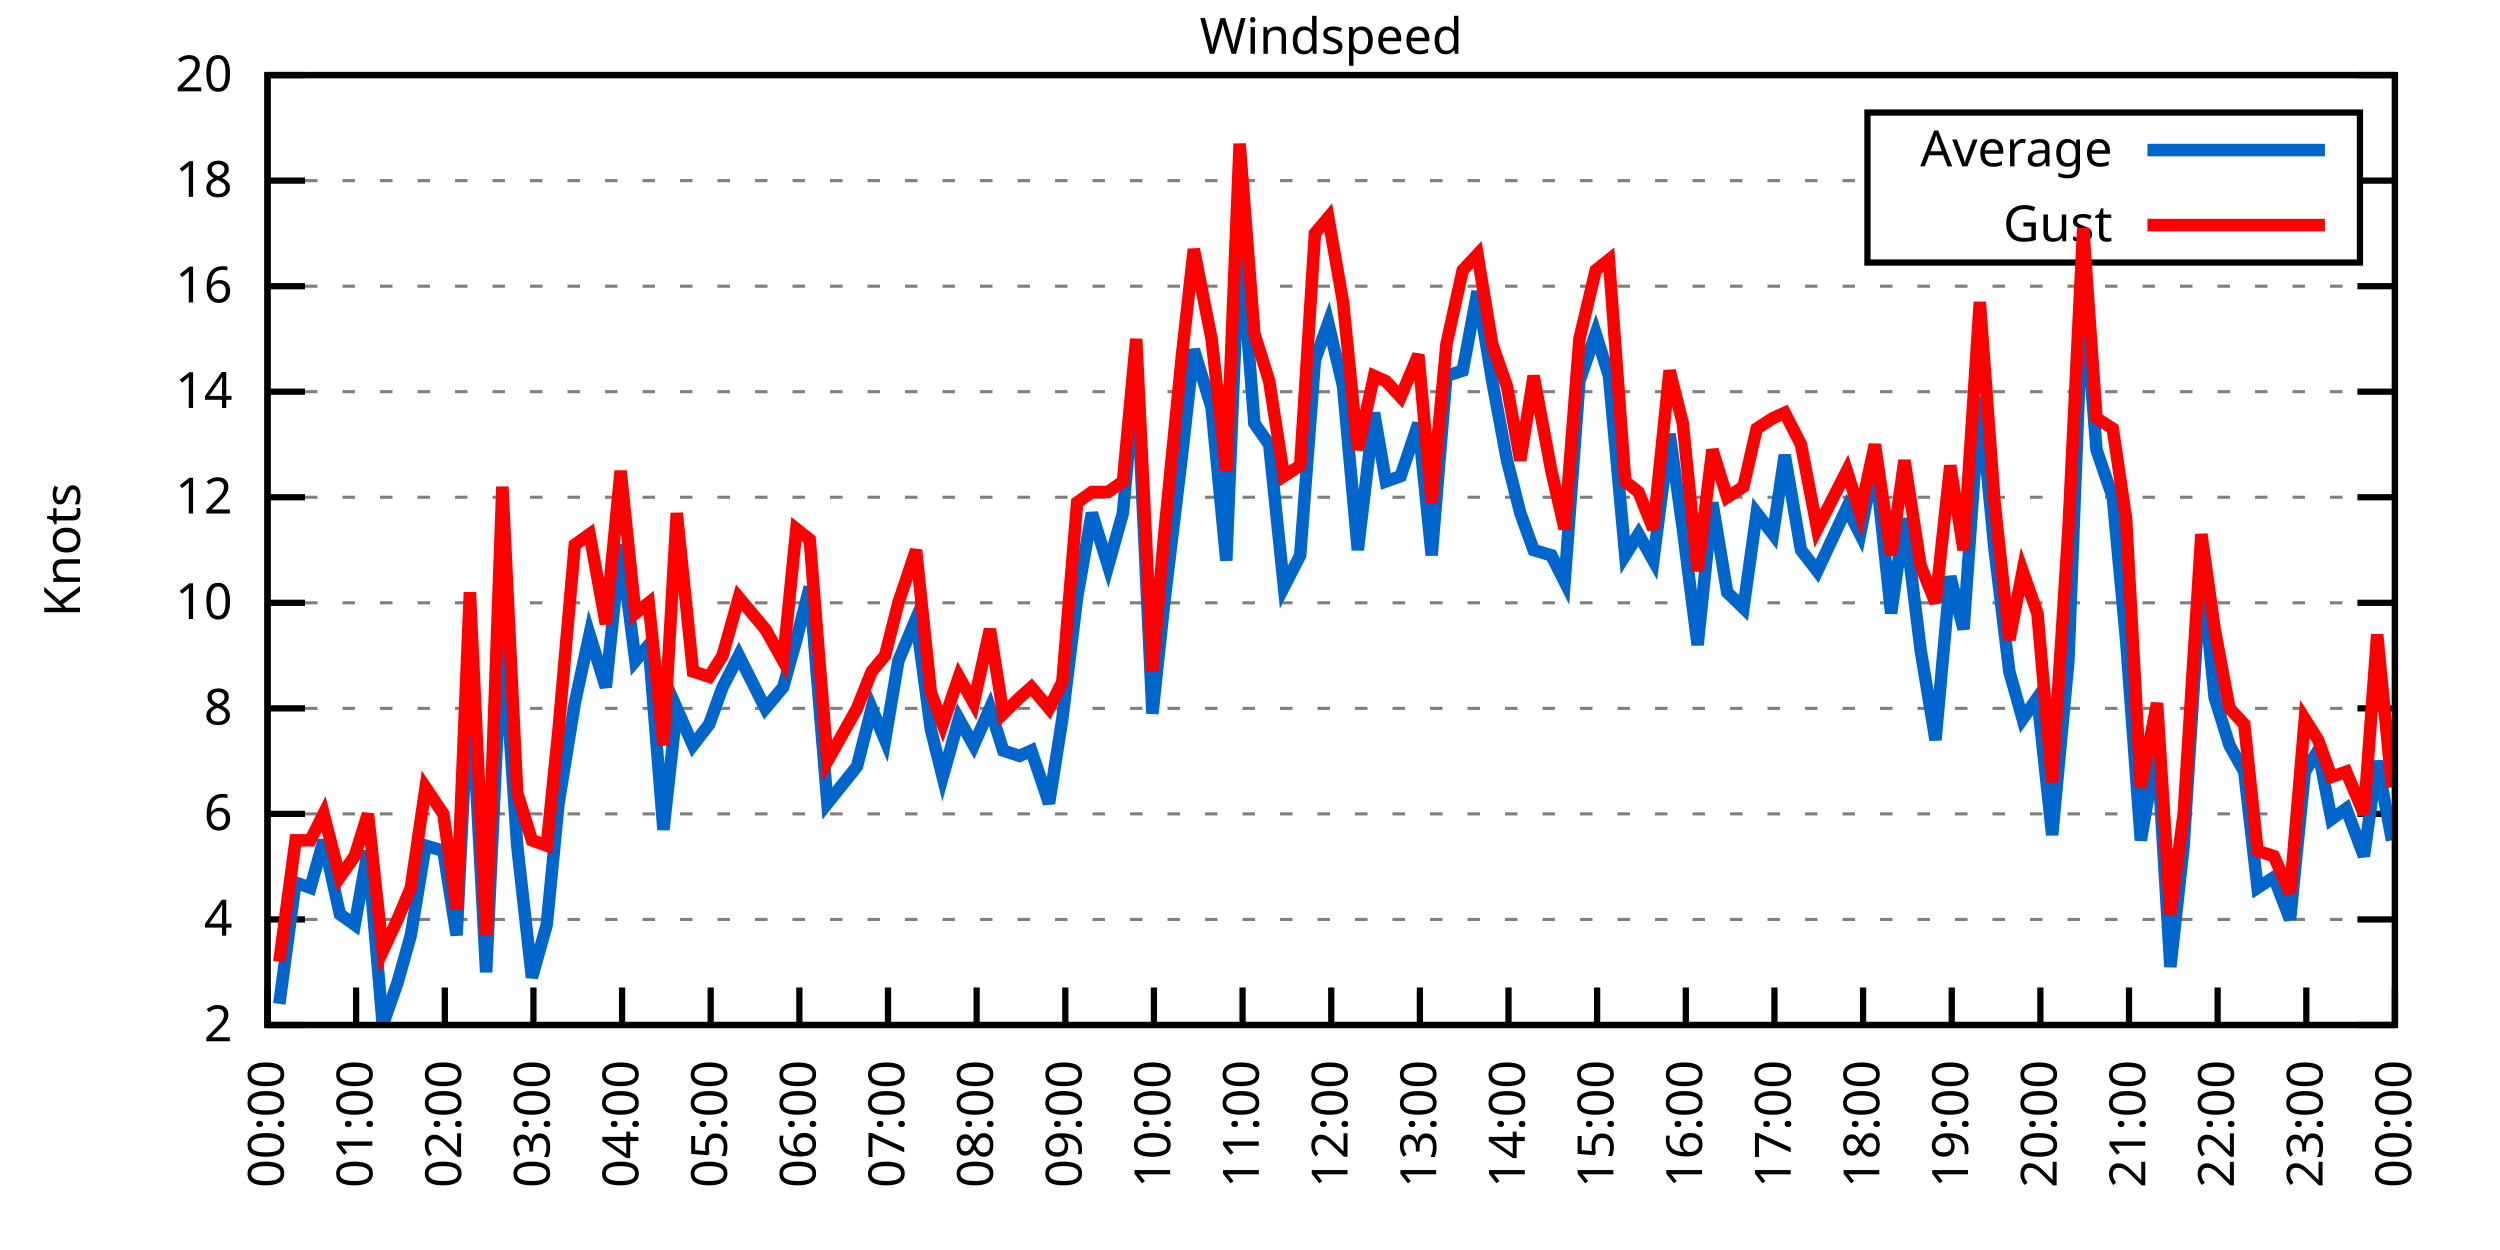
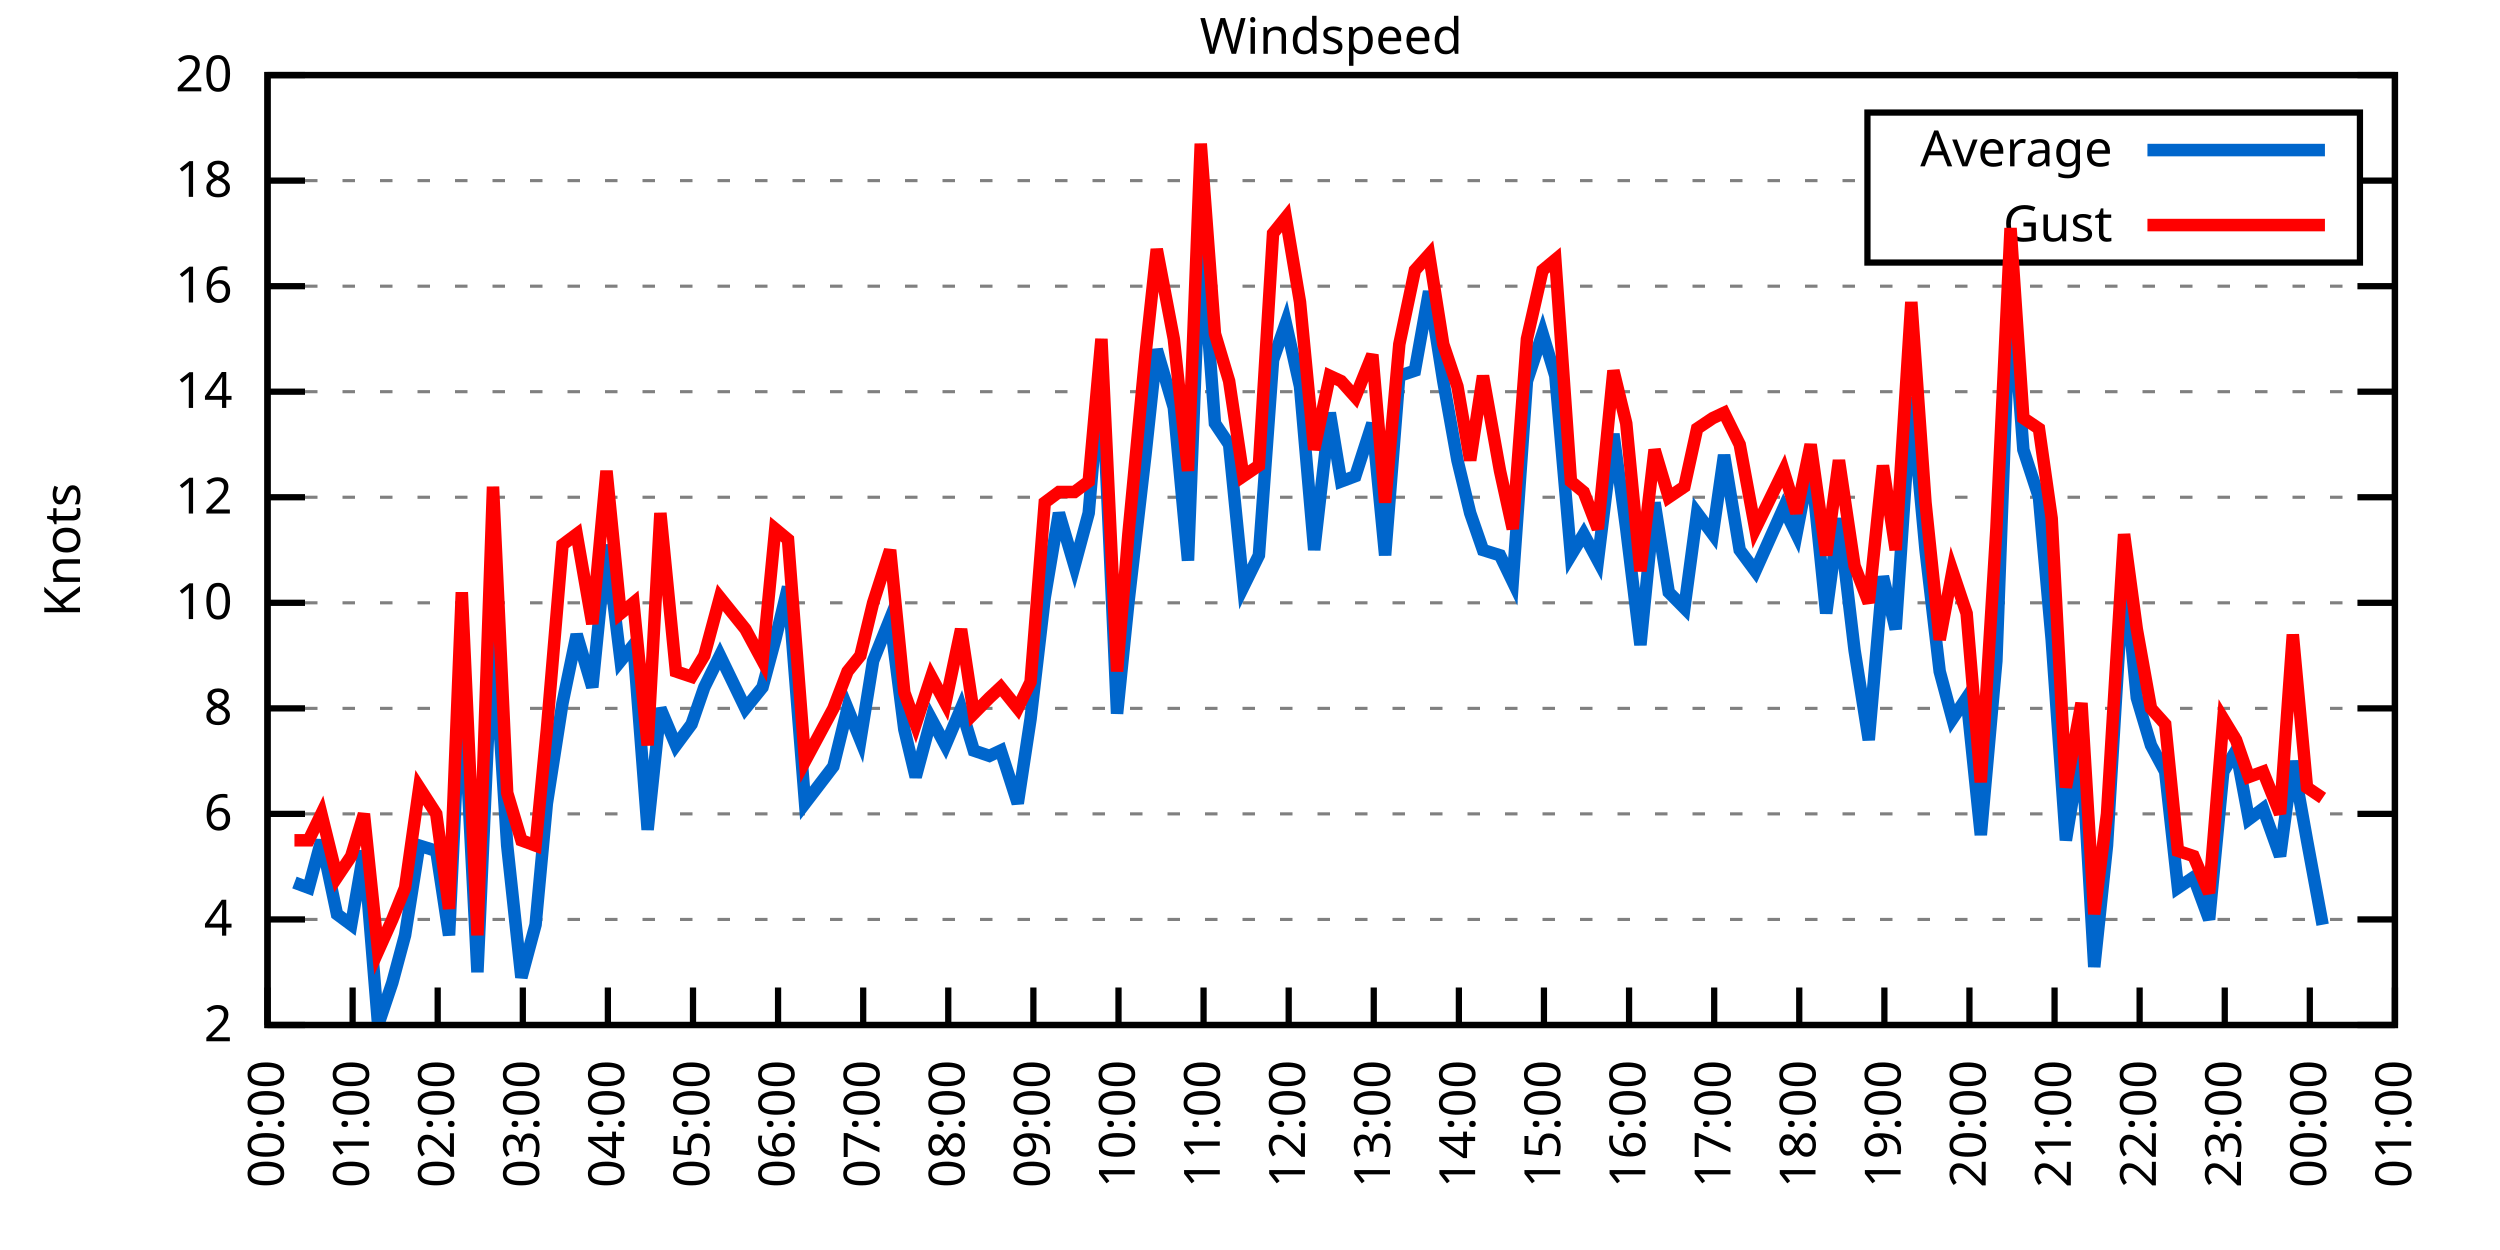
<svg xmlns="http://www.w3.org/2000/svg" xmlns:xlink="http://www.w3.org/1999/xlink" width="400" height="200" viewBox="0 0 400 200">
  <g id="gnuplot_canvas">
    <rect x="0" y="0" width="400" height="200" fill="none" />
    <defs>
      <circle id="gpDot" r="0.5" stroke-width="0.5" stroke="currentColor" />
      <path id="gpPt0" stroke-width="0.333" stroke="currentColor" d="M-1,0 h2 M0,-1 v2" />
      <path id="gpPt1" stroke-width="0.333" stroke="currentColor" d="M-1,-1 L1,1 M1,-1 L-1,1" />
      <path id="gpPt2" stroke-width="0.333" stroke="currentColor" d="M-1,0 L1,0 M0,-1 L0,1 M-1,-1 L1,1 M-1,1 L1,-1" />
      <rect id="gpPt3" stroke-width="0.333" stroke="currentColor" x="-1" y="-1" width="2" height="2" />
      <rect id="gpPt4" stroke-width="0.333" stroke="currentColor" fill="currentColor" x="-1" y="-1" width="2" height="2" />
      <circle id="gpPt5" stroke-width="0.333" stroke="currentColor" cx="0" cy="0" r="1" />
      <use xlink:href="#gpPt5" id="gpPt6" fill="currentColor" stroke="none" />
      <path id="gpPt7" stroke-width="0.333" stroke="currentColor" d="M0,-1.33 L-1.33,0.67 L1.33,0.67 z" />
      <use xlink:href="#gpPt7" id="gpPt8" fill="currentColor" stroke="none" />
      <use xlink:href="#gpPt7" id="gpPt9" stroke="currentColor" transform="rotate(180)" />
      <use xlink:href="#gpPt9" id="gpPt10" fill="currentColor" stroke="none" />
      <use xlink:href="#gpPt3" id="gpPt11" stroke="currentColor" transform="rotate(45)" />
      <use xlink:href="#gpPt11" id="gpPt12" fill="currentColor" stroke="none" />
      <path id="gpPt13" stroke-width="0.333" stroke="currentColor" d="M0,1.330 L1.265,0.411 L0.782,-1.067 L-0.782,-1.076 L-1.265,0.411 z" />
      <use xlink:href="#gpPt13" id="gpPt14" fill="currentColor" stroke="none" />
      <filter id="textbox" filterUnits="objectBoundingBox" x="0" y="0" height="1" width="1">
        <feFlood flood-color="white" flood-opacity="1" result="bgnd" />
        <feComposite in="SourceGraphic" in2="bgnd" operator="atop" />
      </filter>
      <filter id="greybox" filterUnits="objectBoundingBox" x="0" y="0" height="1" width="1">
        <feFlood flood-color="lightgrey" flood-opacity="1" result="grey" />
        <feComposite in="SourceGraphic" in2="grey" operator="atop" />
      </filter>
    </defs>
    <g fill="none" color="white" stroke="currentColor" stroke-width="1.00" stroke-linecap="butt" stroke-linejoin="miter">
</g>
    <g fill="none" color="black" stroke="currentColor" stroke-width="1.00" stroke-linecap="butt" stroke-linejoin="miter">
      <g stroke="none" shape-rendering="crispEdges">
        <polygon fill="rgb(255, 255, 255)" points="42.80,164.00 383.18,164.00 383.18,12.02 42.80,12.02 " />
      </g>
    </g>
    <g fill="none" color="black" stroke="currentColor" stroke-width="1.00" stroke-linecap="butt" stroke-linejoin="miter">
</g>
    <g fill="none" color="black" stroke="black" stroke-width="0.50" stroke-linecap="butt" stroke-linejoin="miter">
</g>
    <g fill="none" color="gray" stroke="currentColor" stroke-width="0.50" stroke-linecap="butt" stroke-linejoin="miter">
      <path stroke="gray" stroke-dasharray="2,4" class="gridline" d="M42.80,164.00 L383.19,164.00  " />
    </g>
    <g fill="none" color="gray" stroke="gray" stroke-width="1.00" stroke-linecap="butt" stroke-linejoin="miter">
</g>
    <g fill="none" color="black" stroke="currentColor" stroke-width="1.00" stroke-linecap="butt" stroke-linejoin="miter">
      <path stroke="black" d="M42.80,164.00 L48.80,164.00 M383.19,164.00 L377.19,164.00  " />
      <g transform="translate(37.20,166.60)" stroke="none" fill="black" font-family="Sans" font-size="8.00" text-anchor="end">
        <text>
          <tspan font-family="Sans"> 2</tspan>
        </text>
      </g>
    </g>
    <g fill="none" color="black" stroke="currentColor" stroke-width="1.00" stroke-linecap="butt" stroke-linejoin="miter">
</g>
    <g fill="none" color="black" stroke="black" stroke-width="0.50" stroke-linecap="butt" stroke-linejoin="miter">
</g>
    <g fill="none" color="gray" stroke="currentColor" stroke-width="0.50" stroke-linecap="butt" stroke-linejoin="miter">
      <path stroke="gray" stroke-dasharray="2,4" class="gridline" d="M42.80,147.11 L383.19,147.11  " />
    </g>
    <g fill="none" color="gray" stroke="gray" stroke-width="1.00" stroke-linecap="butt" stroke-linejoin="miter">
</g>
    <g fill="none" color="black" stroke="currentColor" stroke-width="1.00" stroke-linecap="butt" stroke-linejoin="miter">
      <path stroke="black" d="M42.80,147.11 L48.80,147.11 M383.19,147.11 L377.19,147.11  " />
      <g transform="translate(37.20,149.71)" stroke="none" fill="black" font-family="Sans" font-size="8.00" text-anchor="end">
        <text>
          <tspan font-family="Sans"> 4</tspan>
        </text>
      </g>
    </g>
    <g fill="none" color="black" stroke="currentColor" stroke-width="1.00" stroke-linecap="butt" stroke-linejoin="miter">
</g>
    <g fill="none" color="black" stroke="black" stroke-width="0.50" stroke-linecap="butt" stroke-linejoin="miter">
</g>
    <g fill="none" color="gray" stroke="currentColor" stroke-width="0.50" stroke-linecap="butt" stroke-linejoin="miter">
      <path stroke="gray" stroke-dasharray="2,4" class="gridline" d="M42.80,130.22 L383.19,130.22  " />
    </g>
    <g fill="none" color="gray" stroke="gray" stroke-width="1.00" stroke-linecap="butt" stroke-linejoin="miter">
</g>
    <g fill="none" color="black" stroke="currentColor" stroke-width="1.00" stroke-linecap="butt" stroke-linejoin="miter">
      <path stroke="black" d="M42.80,130.22 L48.80,130.22 M383.19,130.22 L377.19,130.22  " />
      <g transform="translate(37.20,132.82)" stroke="none" fill="black" font-family="Sans" font-size="8.00" text-anchor="end">
        <text>
          <tspan font-family="Sans"> 6</tspan>
        </text>
      </g>
    </g>
    <g fill="none" color="black" stroke="currentColor" stroke-width="1.00" stroke-linecap="butt" stroke-linejoin="miter">
</g>
    <g fill="none" color="black" stroke="black" stroke-width="0.50" stroke-linecap="butt" stroke-linejoin="miter">
</g>
    <g fill="none" color="gray" stroke="currentColor" stroke-width="0.50" stroke-linecap="butt" stroke-linejoin="miter">
      <path stroke="gray" stroke-dasharray="2,4" class="gridline" d="M42.80,113.34 L383.19,113.34  " />
    </g>
    <g fill="none" color="gray" stroke="gray" stroke-width="1.00" stroke-linecap="butt" stroke-linejoin="miter">
</g>
    <g fill="none" color="black" stroke="currentColor" stroke-width="1.00" stroke-linecap="butt" stroke-linejoin="miter">
      <path stroke="black" d="M42.80,113.34 L48.80,113.34 M383.19,113.34 L377.19,113.34  " />
      <g transform="translate(37.20,115.94)" stroke="none" fill="black" font-family="Sans" font-size="8.00" text-anchor="end">
        <text>
          <tspan font-family="Sans"> 8</tspan>
        </text>
      </g>
    </g>
    <g fill="none" color="black" stroke="currentColor" stroke-width="1.00" stroke-linecap="butt" stroke-linejoin="miter">
</g>
    <g fill="none" color="black" stroke="black" stroke-width="0.50" stroke-linecap="butt" stroke-linejoin="miter">
</g>
    <g fill="none" color="gray" stroke="currentColor" stroke-width="0.50" stroke-linecap="butt" stroke-linejoin="miter">
      <path stroke="gray" stroke-dasharray="2,4" class="gridline" d="M42.80,96.45 L383.19,96.45  " />
    </g>
    <g fill="none" color="gray" stroke="gray" stroke-width="1.00" stroke-linecap="butt" stroke-linejoin="miter">
</g>
    <g fill="none" color="black" stroke="currentColor" stroke-width="1.00" stroke-linecap="butt" stroke-linejoin="miter">
      <path stroke="black" d="M42.80,96.45 L48.80,96.45 M383.19,96.45 L377.19,96.45  " />
      <g transform="translate(37.20,99.05)" stroke="none" fill="black" font-family="Sans" font-size="8.00" text-anchor="end">
        <text>
          <tspan font-family="Sans"> 10</tspan>
        </text>
      </g>
    </g>
    <g fill="none" color="black" stroke="currentColor" stroke-width="1.00" stroke-linecap="butt" stroke-linejoin="miter">
</g>
    <g fill="none" color="black" stroke="black" stroke-width="0.50" stroke-linecap="butt" stroke-linejoin="miter">
</g>
    <g fill="none" color="gray" stroke="currentColor" stroke-width="0.50" stroke-linecap="butt" stroke-linejoin="miter">
      <path stroke="gray" stroke-dasharray="2,4" class="gridline" d="M42.80,79.56 L383.19,79.56  " />
    </g>
    <g fill="none" color="gray" stroke="gray" stroke-width="1.00" stroke-linecap="butt" stroke-linejoin="miter">
</g>
    <g fill="none" color="black" stroke="currentColor" stroke-width="1.00" stroke-linecap="butt" stroke-linejoin="miter">
      <path stroke="black" d="M42.80,79.56 L48.80,79.56 M383.19,79.56 L377.19,79.56  " />
      <g transform="translate(37.20,82.16)" stroke="none" fill="black" font-family="Sans" font-size="8.00" text-anchor="end">
        <text>
          <tspan font-family="Sans"> 12</tspan>
        </text>
      </g>
    </g>
    <g fill="none" color="black" stroke="currentColor" stroke-width="1.00" stroke-linecap="butt" stroke-linejoin="miter">
</g>
    <g fill="none" color="black" stroke="black" stroke-width="0.50" stroke-linecap="butt" stroke-linejoin="miter">
</g>
    <g fill="none" color="gray" stroke="currentColor" stroke-width="0.50" stroke-linecap="butt" stroke-linejoin="miter">
      <path stroke="gray" stroke-dasharray="2,4" class="gridline" d="M42.80,62.67 L383.19,62.67  " />
    </g>
    <g fill="none" color="gray" stroke="gray" stroke-width="1.00" stroke-linecap="butt" stroke-linejoin="miter">
</g>
    <g fill="none" color="black" stroke="currentColor" stroke-width="1.00" stroke-linecap="butt" stroke-linejoin="miter">
      <path stroke="black" d="M42.80,62.67 L48.80,62.67 M383.19,62.67 L377.19,62.67  " />
      <g transform="translate(37.20,65.27)" stroke="none" fill="black" font-family="Sans" font-size="8.00" text-anchor="end">
        <text>
          <tspan font-family="Sans"> 14</tspan>
        </text>
      </g>
    </g>
    <g fill="none" color="black" stroke="currentColor" stroke-width="1.00" stroke-linecap="butt" stroke-linejoin="miter">
</g>
    <g fill="none" color="black" stroke="black" stroke-width="0.50" stroke-linecap="butt" stroke-linejoin="miter">
</g>
    <g fill="none" color="gray" stroke="currentColor" stroke-width="0.50" stroke-linecap="butt" stroke-linejoin="miter">
      <path stroke="gray" stroke-dasharray="2,4" class="gridline" d="M42.80,45.79 L383.19,45.79  " />
    </g>
    <g fill="none" color="gray" stroke="gray" stroke-width="1.00" stroke-linecap="butt" stroke-linejoin="miter">
</g>
    <g fill="none" color="black" stroke="currentColor" stroke-width="1.00" stroke-linecap="butt" stroke-linejoin="miter">
      <path stroke="black" d="M42.80,45.79 L48.80,45.79 M383.19,45.79 L377.19,45.79  " />
      <g transform="translate(37.20,48.39)" stroke="none" fill="black" font-family="Sans" font-size="8.00" text-anchor="end">
        <text>
          <tspan font-family="Sans"> 16</tspan>
        </text>
      </g>
    </g>
    <g fill="none" color="black" stroke="currentColor" stroke-width="1.00" stroke-linecap="butt" stroke-linejoin="miter">
</g>
    <g fill="none" color="black" stroke="black" stroke-width="0.50" stroke-linecap="butt" stroke-linejoin="miter">
</g>
    <g fill="none" color="gray" stroke="currentColor" stroke-width="0.50" stroke-linecap="butt" stroke-linejoin="miter">
      <path stroke="gray" stroke-dasharray="2,4" class="gridline" d="M42.80,28.90 L298.79,28.90 M377.59,28.90 L383.19,28.90  " />
    </g>
    <g fill="none" color="gray" stroke="gray" stroke-width="1.00" stroke-linecap="butt" stroke-linejoin="miter">
</g>
    <g fill="none" color="black" stroke="currentColor" stroke-width="1.00" stroke-linecap="butt" stroke-linejoin="miter">
      <path stroke="black" d="M42.80,28.90 L48.80,28.90 M383.19,28.90 L377.19,28.90  " />
      <g transform="translate(37.20,31.50)" stroke="none" fill="black" font-family="Sans" font-size="8.00" text-anchor="end">
        <text>
          <tspan font-family="Sans"> 18</tspan>
        </text>
      </g>
    </g>
    <g fill="none" color="black" stroke="currentColor" stroke-width="1.00" stroke-linecap="butt" stroke-linejoin="miter">
</g>
    <g fill="none" color="black" stroke="black" stroke-width="0.50" stroke-linecap="butt" stroke-linejoin="miter">
</g>
    <g fill="none" color="gray" stroke="currentColor" stroke-width="0.50" stroke-linecap="butt" stroke-linejoin="miter">
      <path stroke="gray" stroke-dasharray="2,4" class="gridline" d="M42.80,12.01 L383.19,12.01  " />
    </g>
    <g fill="none" color="gray" stroke="gray" stroke-width="1.00" stroke-linecap="butt" stroke-linejoin="miter">
</g>
    <g fill="none" color="black" stroke="currentColor" stroke-width="1.00" stroke-linecap="butt" stroke-linejoin="miter">
      <path stroke="black" d="M42.80,12.01 L48.80,12.01 M383.19,12.01 L377.19,12.01  " />
      <g transform="translate(37.20,14.61)" stroke="none" fill="black" font-family="Sans" font-size="8.00" text-anchor="end">
        <text>
          <tspan font-family="Sans"> 20</tspan>
        </text>
      </g>
    </g>
    <g fill="none" color="black" stroke="currentColor" stroke-width="1.00" stroke-linecap="butt" stroke-linejoin="miter">
      <path stroke="black" d="M42.80,164.00 L42.80,158.00  " />
      <g transform="translate(45.40,169.60) rotate(270.00)" stroke="none" fill="black" font-family="Sans" font-size="8.00" text-anchor="end">
        <text>
          <tspan font-family="Sans">00:00</tspan>
        </text>
      </g>
    </g>
    <g fill="none" color="black" stroke="currentColor" stroke-width="1.00" stroke-linecap="butt" stroke-linejoin="miter">
-       <path stroke="black" d="M56.98,164.00 L56.98,158.00  " />
-       <g transform="translate(59.58,169.60) rotate(270.00)" stroke="none" fill="black" font-family="Sans" font-size="8.00" text-anchor="end">
+       <path stroke="black" d="M56.42,164.00 L56.42,158.00  " />
+       <g transform="translate(59.02,169.60) rotate(270.00)" stroke="none" fill="black" font-family="Sans" font-size="8.00" text-anchor="end">
        <text>
          <tspan font-family="Sans">01:00</tspan>
        </text>
      </g>
    </g>
    <g fill="none" color="black" stroke="currentColor" stroke-width="1.00" stroke-linecap="butt" stroke-linejoin="miter">
-       <path stroke="black" d="M71.17,164.00 L71.17,158.00  " />
-       <g transform="translate(73.77,169.60) rotate(270.00)" stroke="none" fill="black" font-family="Sans" font-size="8.00" text-anchor="end">
+       <path stroke="black" d="M70.03,164.00 L70.03,158.00  " />
+       <g transform="translate(72.63,169.60) rotate(270.00)" stroke="none" fill="black" font-family="Sans" font-size="8.00" text-anchor="end">
        <text>
          <tspan font-family="Sans">02:00</tspan>
        </text>
      </g>
    </g>
    <g fill="none" color="black" stroke="currentColor" stroke-width="1.00" stroke-linecap="butt" stroke-linejoin="miter">
-       <path stroke="black" d="M85.35,164.00 L85.35,158.00  " />
-       <g transform="translate(87.95,169.60) rotate(270.00)" stroke="none" fill="black" font-family="Sans" font-size="8.00" text-anchor="end">
+       <path stroke="black" d="M83.65,164.00 L83.65,158.00  " />
+       <g transform="translate(86.25,169.60) rotate(270.00)" stroke="none" fill="black" font-family="Sans" font-size="8.00" text-anchor="end">
        <text>
          <tspan font-family="Sans">03:00</tspan>
        </text>
      </g>
    </g>
    <g fill="none" color="black" stroke="currentColor" stroke-width="1.00" stroke-linecap="butt" stroke-linejoin="miter">
-       <path stroke="black" d="M99.53,164.00 L99.53,158.00  " />
-       <g transform="translate(102.13,169.60) rotate(270.00)" stroke="none" fill="black" font-family="Sans" font-size="8.00" text-anchor="end">
+       <path stroke="black" d="M97.26,164.00 L97.26,158.00  " />
+       <g transform="translate(99.86,169.60) rotate(270.00)" stroke="none" fill="black" font-family="Sans" font-size="8.00" text-anchor="end">
        <text>
          <tspan font-family="Sans">04:00</tspan>
        </text>
      </g>
    </g>
    <g fill="none" color="black" stroke="currentColor" stroke-width="1.00" stroke-linecap="butt" stroke-linejoin="miter">
-       <path stroke="black" d="M113.71,164.00 L113.71,158.00  " />
-       <g transform="translate(116.31,169.60) rotate(270.00)" stroke="none" fill="black" font-family="Sans" font-size="8.00" text-anchor="end">
+       <path stroke="black" d="M110.88,164.00 L110.88,158.00  " />
+       <g transform="translate(113.48,169.60) rotate(270.00)" stroke="none" fill="black" font-family="Sans" font-size="8.00" text-anchor="end">
        <text>
          <tspan font-family="Sans">05:00</tspan>
        </text>
      </g>
    </g>
    <g fill="none" color="black" stroke="currentColor" stroke-width="1.00" stroke-linecap="butt" stroke-linejoin="miter">
-       <path stroke="black" d="M127.90,164.00 L127.90,158.00  " />
-       <g transform="translate(130.50,169.60) rotate(270.00)" stroke="none" fill="black" font-family="Sans" font-size="8.00" text-anchor="end">
+       <path stroke="black" d="M124.49,164.00 L124.49,158.00  " />
+       <g transform="translate(127.09,169.60) rotate(270.00)" stroke="none" fill="black" font-family="Sans" font-size="8.00" text-anchor="end">
        <text>
          <tspan font-family="Sans">06:00</tspan>
        </text>
      </g>
    </g>
    <g fill="none" color="black" stroke="currentColor" stroke-width="1.00" stroke-linecap="butt" stroke-linejoin="miter">
-       <path stroke="black" d="M142.08,164.00 L142.08,158.00  " />
-       <g transform="translate(144.68,169.60) rotate(270.00)" stroke="none" fill="black" font-family="Sans" font-size="8.00" text-anchor="end">
+       <path stroke="black" d="M138.11,164.00 L138.11,158.00  " />
+       <g transform="translate(140.71,169.60) rotate(270.00)" stroke="none" fill="black" font-family="Sans" font-size="8.00" text-anchor="end">
        <text>
          <tspan font-family="Sans">07:00</tspan>
        </text>
      </g>
    </g>
    <g fill="none" color="black" stroke="currentColor" stroke-width="1.00" stroke-linecap="butt" stroke-linejoin="miter">
-       <path stroke="black" d="M156.26,164.00 L156.26,158.00  " />
-       <g transform="translate(158.86,169.60) rotate(270.00)" stroke="none" fill="black" font-family="Sans" font-size="8.00" text-anchor="end">
+       <path stroke="black" d="M151.72,164.00 L151.72,158.00  " />
+       <g transform="translate(154.32,169.60) rotate(270.00)" stroke="none" fill="black" font-family="Sans" font-size="8.00" text-anchor="end">
        <text>
          <tspan font-family="Sans">08:00</tspan>
        </text>
      </g>
    </g>
    <g fill="none" color="black" stroke="currentColor" stroke-width="1.00" stroke-linecap="butt" stroke-linejoin="miter">
-       <path stroke="black" d="M170.45,164.00 L170.45,158.00  " />
-       <g transform="translate(173.05,169.60) rotate(270.00)" stroke="none" fill="black" font-family="Sans" font-size="8.00" text-anchor="end">
+       <path stroke="black" d="M165.34,164.00 L165.34,158.00  " />
+       <g transform="translate(167.94,169.60) rotate(270.00)" stroke="none" fill="black" font-family="Sans" font-size="8.00" text-anchor="end">
        <text>
          <tspan font-family="Sans">09:00</tspan>
        </text>
      </g>
    </g>
    <g fill="none" color="black" stroke="currentColor" stroke-width="1.00" stroke-linecap="butt" stroke-linejoin="miter">
-       <path stroke="black" d="M184.63,164.00 L184.63,158.00  " />
-       <g transform="translate(187.23,169.60) rotate(270.00)" stroke="none" fill="black" font-family="Sans" font-size="8.00" text-anchor="end">
+       <path stroke="black" d="M178.96,164.00 L178.96,158.00  " />
+       <g transform="translate(181.56,169.60) rotate(270.00)" stroke="none" fill="black" font-family="Sans" font-size="8.00" text-anchor="end">
        <text>
          <tspan font-family="Sans">10:00</tspan>
        </text>
      </g>
    </g>
    <g fill="none" color="black" stroke="currentColor" stroke-width="1.00" stroke-linecap="butt" stroke-linejoin="miter">
-       <path stroke="black" d="M198.81,164.00 L198.81,158.00  " />
-       <g transform="translate(201.41,169.60) rotate(270.00)" stroke="none" fill="black" font-family="Sans" font-size="8.00" text-anchor="end">
+       <path stroke="black" d="M192.57,164.00 L192.57,158.00  " />
+       <g transform="translate(195.17,169.60) rotate(270.00)" stroke="none" fill="black" font-family="Sans" font-size="8.00" text-anchor="end">
        <text>
          <tspan font-family="Sans">11:00</tspan>
        </text>
      </g>
    </g>
    <g fill="none" color="black" stroke="currentColor" stroke-width="1.00" stroke-linecap="butt" stroke-linejoin="miter">
-       <path stroke="black" d="M213.00,164.00 L213.00,158.00  " />
-       <g transform="translate(215.60,169.60) rotate(270.00)" stroke="none" fill="black" font-family="Sans" font-size="8.00" text-anchor="end">
+       <path stroke="black" d="M206.19,164.00 L206.19,158.00  " />
+       <g transform="translate(208.79,169.60) rotate(270.00)" stroke="none" fill="black" font-family="Sans" font-size="8.00" text-anchor="end">
        <text>
          <tspan font-family="Sans">12:00</tspan>
        </text>
      </g>
    </g>
    <g fill="none" color="black" stroke="currentColor" stroke-width="1.00" stroke-linecap="butt" stroke-linejoin="miter">
-       <path stroke="black" d="M227.18,164.00 L227.18,158.00  " />
-       <g transform="translate(229.78,169.60) rotate(270.00)" stroke="none" fill="black" font-family="Sans" font-size="8.00" text-anchor="end">
+       <path stroke="black" d="M219.80,164.00 L219.80,158.00  " />
+       <g transform="translate(222.40,169.60) rotate(270.00)" stroke="none" fill="black" font-family="Sans" font-size="8.00" text-anchor="end">
        <text>
          <tspan font-family="Sans">13:00</tspan>
        </text>
      </g>
    </g>
    <g fill="none" color="black" stroke="currentColor" stroke-width="1.00" stroke-linecap="butt" stroke-linejoin="miter">
-       <path stroke="black" d="M241.36,164.00 L241.36,158.00  " />
-       <g transform="translate(243.96,169.60) rotate(270.00)" stroke="none" fill="black" font-family="Sans" font-size="8.00" text-anchor="end">
+       <path stroke="black" d="M233.42,164.00 L233.42,158.00  " />
+       <g transform="translate(236.02,169.60) rotate(270.00)" stroke="none" fill="black" font-family="Sans" font-size="8.00" text-anchor="end">
        <text>
          <tspan font-family="Sans">14:00</tspan>
        </text>
      </g>
    </g>
    <g fill="none" color="black" stroke="currentColor" stroke-width="1.00" stroke-linecap="butt" stroke-linejoin="miter">
-       <path stroke="black" d="M255.54,164.00 L255.54,158.00  " />
-       <g transform="translate(258.14,169.60) rotate(270.00)" stroke="none" fill="black" font-family="Sans" font-size="8.00" text-anchor="end">
+       <path stroke="black" d="M247.03,164.00 L247.03,158.00  " />
+       <g transform="translate(249.63,169.60) rotate(270.00)" stroke="none" fill="black" font-family="Sans" font-size="8.00" text-anchor="end">
        <text>
          <tspan font-family="Sans">15:00</tspan>
        </text>
      </g>
    </g>
    <g fill="none" color="black" stroke="currentColor" stroke-width="1.00" stroke-linecap="butt" stroke-linejoin="miter">
-       <path stroke="black" d="M269.73,164.00 L269.73,158.00  " />
-       <g transform="translate(272.33,169.60) rotate(270.00)" stroke="none" fill="black" font-family="Sans" font-size="8.00" text-anchor="end">
+       <path stroke="black" d="M260.65,164.00 L260.65,158.00  " />
+       <g transform="translate(263.25,169.60) rotate(270.00)" stroke="none" fill="black" font-family="Sans" font-size="8.00" text-anchor="end">
        <text>
          <tspan font-family="Sans">16:00</tspan>
        </text>
      </g>
    </g>
    <g fill="none" color="black" stroke="currentColor" stroke-width="1.00" stroke-linecap="butt" stroke-linejoin="miter">
-       <path stroke="black" d="M283.91,164.00 L283.91,158.00  " />
-       <g transform="translate(286.51,169.60) rotate(270.00)" stroke="none" fill="black" font-family="Sans" font-size="8.00" text-anchor="end">
+       <path stroke="black" d="M274.27,164.00 L274.27,158.00  " />
+       <g transform="translate(276.87,169.60) rotate(270.00)" stroke="none" fill="black" font-family="Sans" font-size="8.00" text-anchor="end">
        <text>
          <tspan font-family="Sans">17:00</tspan>
        </text>
      </g>
    </g>
    <g fill="none" color="black" stroke="currentColor" stroke-width="1.00" stroke-linecap="butt" stroke-linejoin="miter">
-       <path stroke="black" d="M298.09,164.00 L298.09,158.00  " />
-       <g transform="translate(300.69,169.60) rotate(270.00)" stroke="none" fill="black" font-family="Sans" font-size="8.00" text-anchor="end">
+       <path stroke="black" d="M287.88,164.00 L287.88,158.00  " />
+       <g transform="translate(290.48,169.60) rotate(270.00)" stroke="none" fill="black" font-family="Sans" font-size="8.00" text-anchor="end">
        <text>
          <tspan font-family="Sans">18:00</tspan>
        </text>
      </g>
    </g>
    <g fill="none" color="black" stroke="currentColor" stroke-width="1.00" stroke-linecap="butt" stroke-linejoin="miter">
-       <path stroke="black" d="M312.28,164.00 L312.28,158.00  " />
-       <g transform="translate(314.88,169.60) rotate(270.00)" stroke="none" fill="black" font-family="Sans" font-size="8.00" text-anchor="end">
+       <path stroke="black" d="M301.50,164.00 L301.50,158.00  " />
+       <g transform="translate(304.10,169.60) rotate(270.00)" stroke="none" fill="black" font-family="Sans" font-size="8.00" text-anchor="end">
        <text>
          <tspan font-family="Sans">19:00</tspan>
        </text>
      </g>
    </g>
    <g fill="none" color="black" stroke="currentColor" stroke-width="1.00" stroke-linecap="butt" stroke-linejoin="miter">
-       <path stroke="black" d="M326.46,164.00 L326.46,158.00  " />
-       <g transform="translate(329.06,169.60) rotate(270.00)" stroke="none" fill="black" font-family="Sans" font-size="8.00" text-anchor="end">
+       <path stroke="black" d="M315.11,164.00 L315.11,158.00  " />
+       <g transform="translate(317.71,169.60) rotate(270.00)" stroke="none" fill="black" font-family="Sans" font-size="8.00" text-anchor="end">
        <text>
          <tspan font-family="Sans">20:00</tspan>
        </text>
      </g>
    </g>
    <g fill="none" color="black" stroke="currentColor" stroke-width="1.00" stroke-linecap="butt" stroke-linejoin="miter">
-       <path stroke="black" d="M340.64,164.00 L340.64,158.00  " />
-       <g transform="translate(343.24,169.60) rotate(270.00)" stroke="none" fill="black" font-family="Sans" font-size="8.00" text-anchor="end">
+       <path stroke="black" d="M328.73,164.00 L328.73,158.00  " />
+       <g transform="translate(331.33,169.60) rotate(270.00)" stroke="none" fill="black" font-family="Sans" font-size="8.00" text-anchor="end">
        <text>
          <tspan font-family="Sans">21:00</tspan>
        </text>
      </g>
    </g>
    <g fill="none" color="black" stroke="currentColor" stroke-width="1.00" stroke-linecap="butt" stroke-linejoin="miter">
-       <path stroke="black" d="M354.82,164.00 L354.82,158.00  " />
-       <g transform="translate(357.42,169.60) rotate(270.00)" stroke="none" fill="black" font-family="Sans" font-size="8.00" text-anchor="end">
+       <path stroke="black" d="M342.34,164.00 L342.34,158.00  " />
+       <g transform="translate(344.94,169.60) rotate(270.00)" stroke="none" fill="black" font-family="Sans" font-size="8.00" text-anchor="end">
        <text>
          <tspan font-family="Sans">22:00</tspan>
        </text>
      </g>
    </g>
    <g fill="none" color="black" stroke="currentColor" stroke-width="1.00" stroke-linecap="butt" stroke-linejoin="miter">
-       <path stroke="black" d="M369.01,164.00 L369.01,158.00  " />
-       <g transform="translate(371.61,169.60) rotate(270.00)" stroke="none" fill="black" font-family="Sans" font-size="8.00" text-anchor="end">
+       <path stroke="black" d="M355.96,164.00 L355.96,158.00  " />
+       <g transform="translate(358.56,169.60) rotate(270.00)" stroke="none" fill="black" font-family="Sans" font-size="8.00" text-anchor="end">
        <text>
          <tspan font-family="Sans">23:00</tspan>
+         </text>
+       </g>
+     </g>
+     <g fill="none" color="black" stroke="currentColor" stroke-width="1.00" stroke-linecap="butt" stroke-linejoin="miter">
+       <path stroke="black" d="M369.57,164.00 L369.57,158.00  " />
+       <g transform="translate(372.17,169.60) rotate(270.00)" stroke="none" fill="black" font-family="Sans" font-size="8.00" text-anchor="end">
+         <text>
+           <tspan font-family="Sans">00:00</tspan>
        </text>
      </g>
    </g>
    <g fill="none" color="black" stroke="currentColor" stroke-width="1.00" stroke-linecap="butt" stroke-linejoin="miter">
      <path stroke="black" d="M383.19,164.00 L383.19,158.00  " />
      <g transform="translate(385.79,169.60) rotate(270.00)" stroke="none" fill="black" font-family="Sans" font-size="8.00" text-anchor="end">
        <text>
-           <tspan font-family="Sans">00:00</tspan>
+           <tspan font-family="Sans">01:00</tspan>
        </text>
      </g>
    </g>
    <g fill="none" color="black" stroke="currentColor" stroke-width="1.00" stroke-linecap="butt" stroke-linejoin="miter">
</g>
    <g fill="none" color="black" stroke="currentColor" stroke-width="1.00" stroke-linecap="butt" stroke-linejoin="miter">
      <path stroke="black" d="M42.80,12.01 L42.80,164.00 L383.19,164.00 L383.19,12.01 L42.80,12.01 Z  " />
    </g>
    <g fill="none" color="black" stroke="currentColor" stroke-width="1.00" stroke-linecap="butt" stroke-linejoin="miter">
</g>
    <g fill="none" color="black" stroke="currentColor" stroke-width="1.00" stroke-linecap="butt" stroke-linejoin="miter">
      <path stroke="black" d="M298.79,42.01 L298.79,18.01 L377.59,18.01 L377.59,42.01 L298.79,42.01 Z  " />
    </g>
    <g id="Windspeed_plot_1">
      <g fill="none" color="white" stroke="black" stroke-width="2.00" stroke-linecap="butt" stroke-linejoin="miter">
</g>
      <g fill="none" color="black" stroke="currentColor" stroke-width="2.00" stroke-linecap="butt" stroke-linejoin="miter">
        <g transform="translate(337.99,26.61)" stroke="none" fill="black" font-family="Sans" font-size="8.00" text-anchor="end">
          <text>
            <tspan font-family="Sans">Average</tspan>
          </text>
        </g>
      </g>
      <g fill="none" color="black" stroke="currentColor" stroke-width="2.00" stroke-linecap="butt" stroke-linejoin="miter">
-         <path stroke="rgb(  0, 102, 204)" d="M343.59,24.01 L371.99,24.01 M44.69,160.62 L47.29,141.20 L49.66,142.05 L51.78,134.45 L54.38,146.27 L56.75,147.96   L58.87,136.14 L61.24,164.00 L63.60,157.24 L65.73,149.65 L68.09,135.29 L70.93,136.14 L73.06,149.65 L75.18,106.58   L77.78,155.56 L80.38,99.83 L82.75,135.29 L85.11,156.40 L87.48,147.96 L89.37,128.54 L91.97,112.49 L94.33,101.52   L96.93,109.96 L99.30,87.16 L101.66,105.74 L103.79,103.20 L106.15,132.76 L108.28,113.34 L110.88,119.25 L113.48,115.87   L115.61,109.96 L118.21,104.89 L120.33,109.11 L122.46,113.34 L125.30,109.96 L127.42,102.36 L129.55,93.92 L132.39,128.54   L137.12,122.62 L139.48,113.34 L141.61,118.40 L143.74,105.74 L146.57,98.98 L148.94,116.71 L150.83,124.31 L153.43,115.03   L155.79,119.25 L158.39,113.34 L160.52,120.09 L163.12,120.94 L165.01,120.09 L167.85,128.54 L169.97,115.03 L172.34,95.60   L174.70,82.09 L177.30,90.54 L179.67,82.09 L181.79,58.45 L184.39,114.18 L186.28,96.45 L189.12,72.81 L191.01,55.92   L193.85,65.21 L196.21,89.69 L198.34,37.34 L200.70,67.74 L203.07,71.12 L205.43,93.92 L208.03,88.85 L210.39,57.61   L212.52,51.70 L214.89,61.83 L217.25,88.00 L219.85,66.05 L221.74,77.03 L224.10,76.18 L226.94,67.74 L229.07,88.85   L231.43,60.14 L234.03,59.30 L236.40,46.63 L238.76,60.98 L241.12,73.65 L243.25,82.09 L245.38,88.00 L248.22,88.85   L250.34,93.07 L252.71,60.98 L255.31,53.39 L257.43,60.14 L260.04,88.85 L262.16,85.47 L264.53,89.69 L267.13,69.43   L269.25,84.63 L271.62,103.20 L273.98,80.41 L276.35,94.76 L278.95,97.29 L281.07,82.09 L283.67,85.47 L285.56,72.81   L288.16,88.00 L290.76,91.38 L295.49,81.25 L297.62,85.47 L299.98,73.65 L302.58,98.14 L304.71,82.94 L307.31,104.05   L309.68,118.40 L312.04,92.23 L314.17,100.67 L316.77,63.52 L319.13,88.00 L321.49,107.43 L323.62,115.03 L325.99,111.65   L328.35,133.60 L330.95,105.74 L333.31,44.94 L335.44,71.96 L338.04,79.56 L340.17,102.36 L342.53,134.45 L345.13,119.25   L347.26,154.71 L349.39,135.29 L352.22,90.54 L354.35,111.65 L356.72,119.25 L359.08,123.47 L361.21,142.05 L363.81,140.36   L366.41,147.11 L368.77,123.47 L370.90,120.09 L373.03,131.07 L375.39,129.38 L378.23,136.98 L380.35,121.78 L382.72,134.45    " />
+         <path stroke="rgb(  0, 102, 204)" d="M343.59,24.01 L371.99,24.01 M47.11,141.20 L49.38,142.05 L51.42,134.45 L53.92,146.27 L56.19,147.96 L58.23,136.14   L60.50,164.00 L62.77,157.24 L64.81,149.65 L67.08,135.29 L69.80,136.14 L71.85,149.65 L73.89,106.58 L76.39,155.56   L78.88,99.83 L81.15,135.29 L83.42,156.40 L85.69,147.96 L87.50,128.54 L90.00,112.49 L92.27,101.52 L94.77,109.96   L97.04,87.16 L99.30,105.74 L101.35,103.20 L103.62,132.76 L105.66,113.34 L108.15,119.25 L110.65,115.87 L112.69,109.96   L115.19,104.89 L117.23,109.11 L119.27,113.34 L122.00,109.96 L124.04,102.36 L126.08,93.92 L128.81,128.54 L133.34,122.62   L135.61,113.34 L137.66,118.40 L139.70,105.74 L142.42,98.98 L144.69,116.71 L146.51,124.31 L149.00,115.03 L151.27,119.25   L153.77,113.34 L155.81,120.09 L158.31,120.94 L160.12,120.09 L162.84,128.54 L164.89,115.03 L167.16,95.60 L169.43,82.09   L171.92,90.54 L174.19,82.09 L176.23,58.45 L178.73,114.18 L180.54,96.45 L183.27,72.81 L185.08,55.92 L187.81,65.21   L190.08,89.69 L192.12,37.34 L194.39,67.74 L196.66,71.12 L198.93,93.92 L201.42,88.85 L203.69,57.61 L205.73,51.70   L208.00,61.83 L210.27,88.00 L212.77,66.05 L214.58,77.03 L216.85,76.18 L219.58,67.74 L221.62,88.85 L223.89,60.14   L226.38,59.30 L228.65,46.63 L230.92,60.98 L233.19,73.65 L235.23,82.09 L237.28,88.00 L240.00,88.85 L242.04,93.07   L244.31,60.98 L246.81,53.39 L248.85,60.14 L251.35,88.85 L253.39,85.47 L255.66,89.69 L258.15,69.43 L260.20,84.63   L262.47,103.20 L264.73,80.41 L267.00,94.76 L269.50,97.29 L271.54,82.09 L274.04,85.47 L275.85,72.81 L278.35,88.00   L280.85,91.38 L285.38,81.25 L287.43,85.47 L289.70,73.65 L292.19,98.14 L294.23,82.94 L296.73,104.05 L299.00,118.40   L301.27,92.23 L303.31,100.67 L305.81,63.52 L308.08,88.00 L310.35,107.43 L312.39,115.03 L314.66,111.65 L316.93,133.60   L319.42,105.74 L321.69,44.94 L323.74,71.96 L326.23,79.56 L328.27,102.36 L330.54,134.45 L333.04,119.25 L335.08,154.71   L337.12,135.29 L339.85,90.54 L341.89,111.65 L344.16,119.25 L346.43,123.47 L348.47,142.05 L350.97,140.36 L353.46,147.11   L355.73,123.47 L357.77,120.09 L359.82,131.07 L362.09,129.38 L364.81,136.98 L366.85,121.78 L369.12,134.45 L371.62,147.96    " />
      </g>
    </g>
    <g id="Windspeed_plot_2">
      <g fill="none" color="black" stroke="currentColor" stroke-width="2.00" stroke-linecap="butt" stroke-linejoin="miter">
        <g transform="translate(337.99,38.61)" stroke="none" fill="black" font-family="Sans" font-size="8.00" text-anchor="end">
          <text>
            <tspan font-family="Sans">Gust</tspan>
          </text>
        </g>
      </g>
      <g fill="none" color="black" stroke="currentColor" stroke-width="2.00" stroke-linecap="butt" stroke-linejoin="miter">
-         <path stroke="rgb(255,   0,   0)" d="M343.59,36.01 L371.99,36.01 M44.69,153.87 L47.29,134.45 L49.66,134.45 L51.78,130.22 L54.38,140.36 L56.75,136.98   L58.87,130.22 L61.24,152.18 L63.60,147.11 L65.73,142.05 L68.09,126.00 L70.93,130.22 L73.06,145.42 L75.18,94.76   L77.78,149.65 L80.38,77.87 L82.75,126.85 L85.11,134.45 L87.48,135.29 L89.37,116.71 L91.97,87.16 L94.33,85.47   L96.93,99.83 L99.30,75.34 L101.66,98.14 L103.79,96.45 L106.15,119.25 L108.28,82.09 L110.88,107.43 L113.48,108.27   L115.61,104.89 L118.21,95.60 L120.33,98.14 L122.46,100.67 L125.30,105.74 L127.42,84.63 L129.55,86.32 L132.39,121.78   L137.12,113.34 L139.48,107.43 L141.61,104.89 L143.74,96.45 L146.57,88.00 L148.94,110.80 L150.83,115.87 L153.43,108.27   L155.79,112.49 L158.39,100.67 L160.52,114.18 L163.12,111.65 L165.01,109.96 L167.85,113.34 L169.97,109.11 L172.34,80.41   L174.70,78.72 L177.30,78.72 L179.67,77.03 L181.79,54.23 L184.39,107.43 L186.28,85.47 L189.12,56.76 L191.01,39.87   L193.85,54.23 L196.21,75.34 L198.34,22.99 L200.70,53.39 L203.07,60.98 L205.43,76.18 L208.03,74.49 L210.39,37.34   L212.52,34.81 L214.89,48.32 L217.25,71.96 L219.85,60.14 L221.74,60.98 L224.10,63.52 L226.94,56.76 L229.07,80.41   L231.43,55.07 L234.03,43.25 L236.40,40.72 L238.76,55.07 L241.12,61.83 L243.25,73.65 L245.38,60.14 L248.22,75.34   L250.34,84.63 L252.71,54.23 L255.31,43.25 L257.43,41.56 L260.04,77.03 L262.16,78.72 L264.53,84.63 L267.13,59.30   L269.25,67.74 L271.62,91.38 L273.98,71.96 L276.35,79.56 L278.95,77.87 L281.07,68.58 L283.67,66.90 L285.56,66.05   L288.16,71.12 L290.76,84.63 L295.49,75.34 L297.62,82.09 L299.98,71.12 L302.58,88.85 L304.71,73.65 L307.31,90.54   L309.68,96.45 L312.04,74.49 L314.17,88.00 L316.77,48.32 L319.13,80.41 L321.49,102.36 L323.62,91.38 L325.99,98.14   L328.35,125.16 L330.95,84.63 L333.31,36.50 L335.44,66.90 L338.04,68.58 L340.17,82.94 L342.53,126.00 L345.13,112.49   L347.26,146.27 L349.39,130.22 L352.22,85.47 L354.35,100.67 L356.72,113.34 L359.08,115.87 L361.21,136.14 L363.81,136.98   L366.41,142.89 L368.77,115.03 L370.90,118.40 L373.03,124.31 L375.39,123.47 L378.23,130.22 L380.35,101.52 L382.72,126.00    " />
+         <path stroke="rgb(255,   0,   0)" d="M343.59,36.01 L371.99,36.01 M47.11,134.45 L49.38,134.45 L51.42,130.22 L53.92,140.36 L56.19,136.98 L58.23,130.22   L60.50,152.18 L62.77,147.11 L64.81,142.05 L67.08,126.00 L69.80,130.22 L71.85,145.42 L73.89,94.76 L76.39,149.65   L78.88,77.87 L81.15,126.85 L83.42,134.45 L85.69,135.29 L87.50,116.71 L90.00,87.16 L92.27,85.47 L94.77,99.83   L97.04,75.34 L99.30,98.14 L101.35,96.45 L103.62,119.25 L105.66,82.09 L108.15,107.43 L110.65,108.27 L112.69,104.89   L115.19,95.60 L117.23,98.14 L119.27,100.67 L122.00,105.74 L124.04,84.63 L126.08,86.32 L128.81,121.78 L133.34,113.34   L135.61,107.43 L137.66,104.89 L139.70,96.45 L142.42,88.00 L144.69,110.80 L146.51,115.87 L149.00,108.27 L151.27,112.49   L153.77,100.67 L155.81,114.18 L158.31,111.65 L160.12,109.96 L162.84,113.34 L164.89,109.11 L167.16,80.41 L169.43,78.72   L171.92,78.72 L174.19,77.03 L176.23,54.23 L178.73,107.43 L180.54,85.47 L183.27,56.76 L185.08,39.87 L187.81,54.23   L190.08,75.34 L192.12,22.99 L194.39,53.39 L196.66,60.98 L198.93,76.18 L201.42,74.49 L203.69,37.34 L205.73,34.81   L208.00,48.32 L210.27,71.96 L212.77,60.14 L214.58,60.98 L216.85,63.52 L219.58,56.76 L221.62,80.41 L223.89,55.07   L226.38,43.25 L228.65,40.72 L230.92,55.07 L233.19,61.83 L235.23,73.65 L237.28,60.14 L240.00,75.34 L242.04,84.63   L244.31,54.23 L246.81,43.25 L248.85,41.56 L251.35,77.03 L253.39,78.72 L255.66,84.63 L258.15,59.30 L260.20,67.74   L262.47,91.38 L264.73,71.96 L267.00,79.56 L269.50,77.87 L271.54,68.58 L274.04,66.90 L275.85,66.05 L278.35,71.12   L280.85,84.63 L285.38,75.34 L287.43,82.09 L289.70,71.12 L292.19,88.85 L294.23,73.65 L296.73,90.54 L299.00,96.45   L301.27,74.49 L303.31,88.00 L305.81,48.32 L308.08,80.41 L310.35,102.36 L312.39,91.38 L314.66,98.14 L316.93,125.16   L319.42,84.63 L321.69,36.50 L323.74,66.90 L326.23,68.58 L328.27,82.94 L330.54,126.00 L333.04,112.49 L335.08,146.27   L337.12,130.22 L339.85,85.47 L341.89,100.67 L344.16,113.34 L346.43,115.87 L348.47,136.14 L350.97,136.98 L353.46,142.89   L355.73,115.03 L357.77,118.40 L359.82,124.31 L362.09,123.47 L364.81,130.22 L366.85,101.52 L369.12,126.00 L371.62,127.69    " />
      </g>
    </g>
    <g fill="none" color="black" stroke="currentColor" stroke-width="2.00" stroke-linecap="butt" stroke-linejoin="miter">
</g>
    <g fill="none" color="black" stroke="black" stroke-width="1.00" stroke-linecap="butt" stroke-linejoin="miter">
</g>
    <g fill="none" color="black" stroke="currentColor" stroke-width="1.00" stroke-linecap="butt" stroke-linejoin="miter">
      <path stroke="black" d="M42.80,12.01 L42.80,164.00 L383.19,164.00 L383.19,12.01 L42.80,12.01 Z  " />
      <g transform="translate(12.80,88.01) rotate(270.00)" stroke="none" fill="black" font-family="Sans" font-size="8.00" text-anchor="middle">
        <text>
          <tspan font-family="Sans">Knots</tspan>
        </text>
      </g>
    </g>
    <g fill="none" color="black" stroke="currentColor" stroke-width="1.00" stroke-linecap="butt" stroke-linejoin="miter">
</g>
    <g fill="none" color="black" stroke="currentColor" stroke-width="1.00" stroke-linecap="butt" stroke-linejoin="miter">
      <g transform="translate(212.99,8.61)" stroke="none" fill="black" font-family="Sans" font-size="8.00" text-anchor="middle">
        <text>
          <tspan font-family="Sans">Windspeed</tspan>
        </text>
      </g>
    </g>
    <g fill="none" color="black" stroke="currentColor" stroke-width="1.00" stroke-linecap="butt" stroke-linejoin="miter">
</g>
  </g>
</svg>
